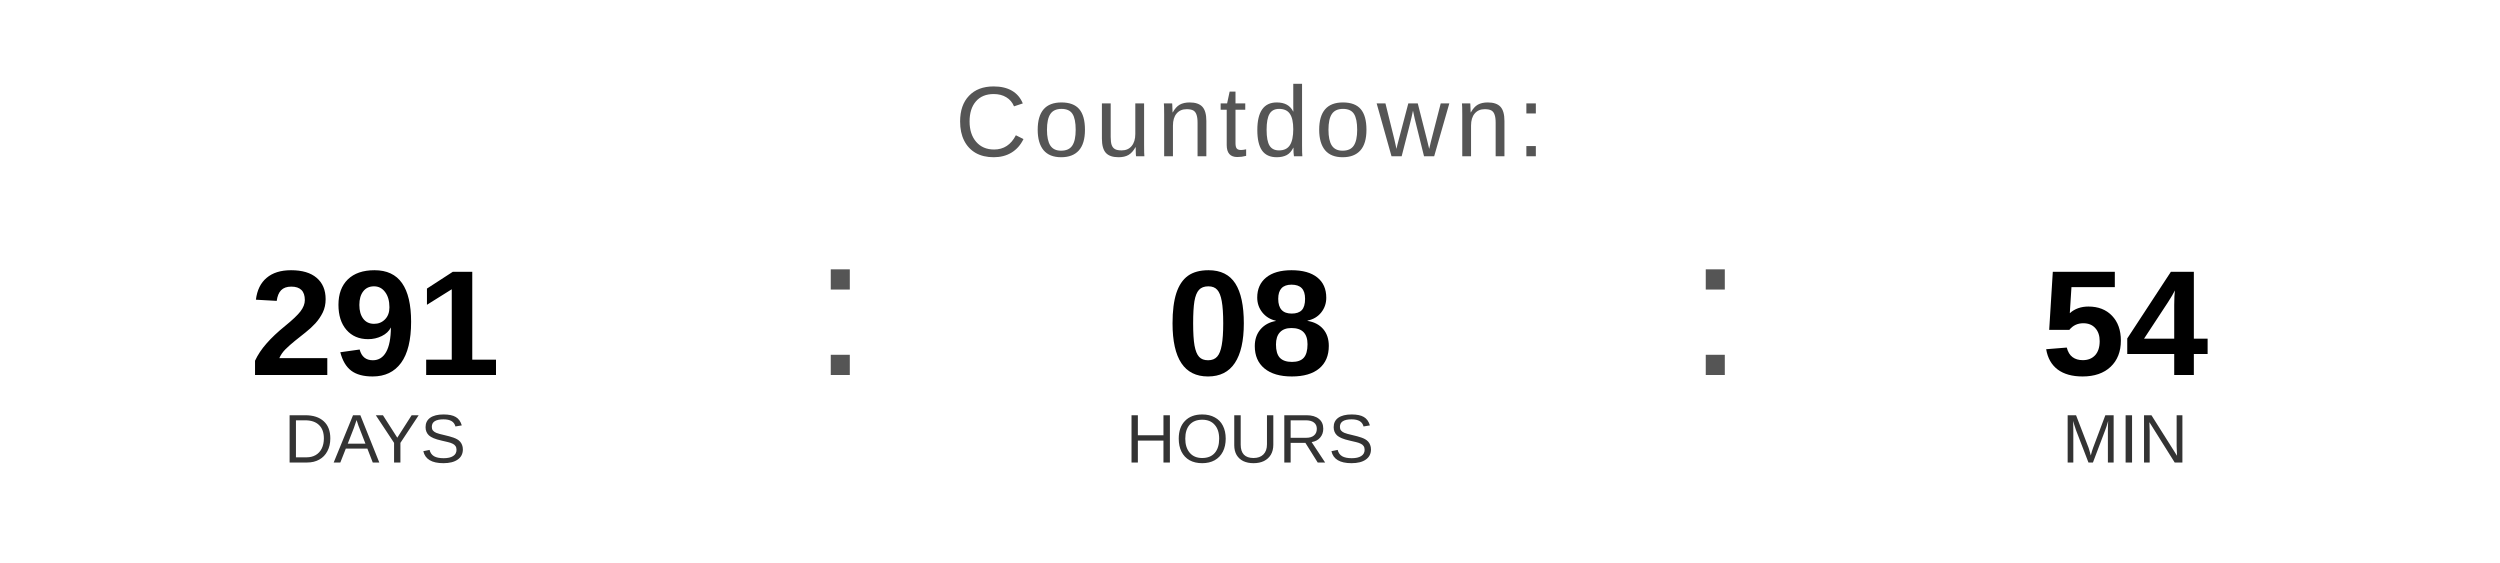
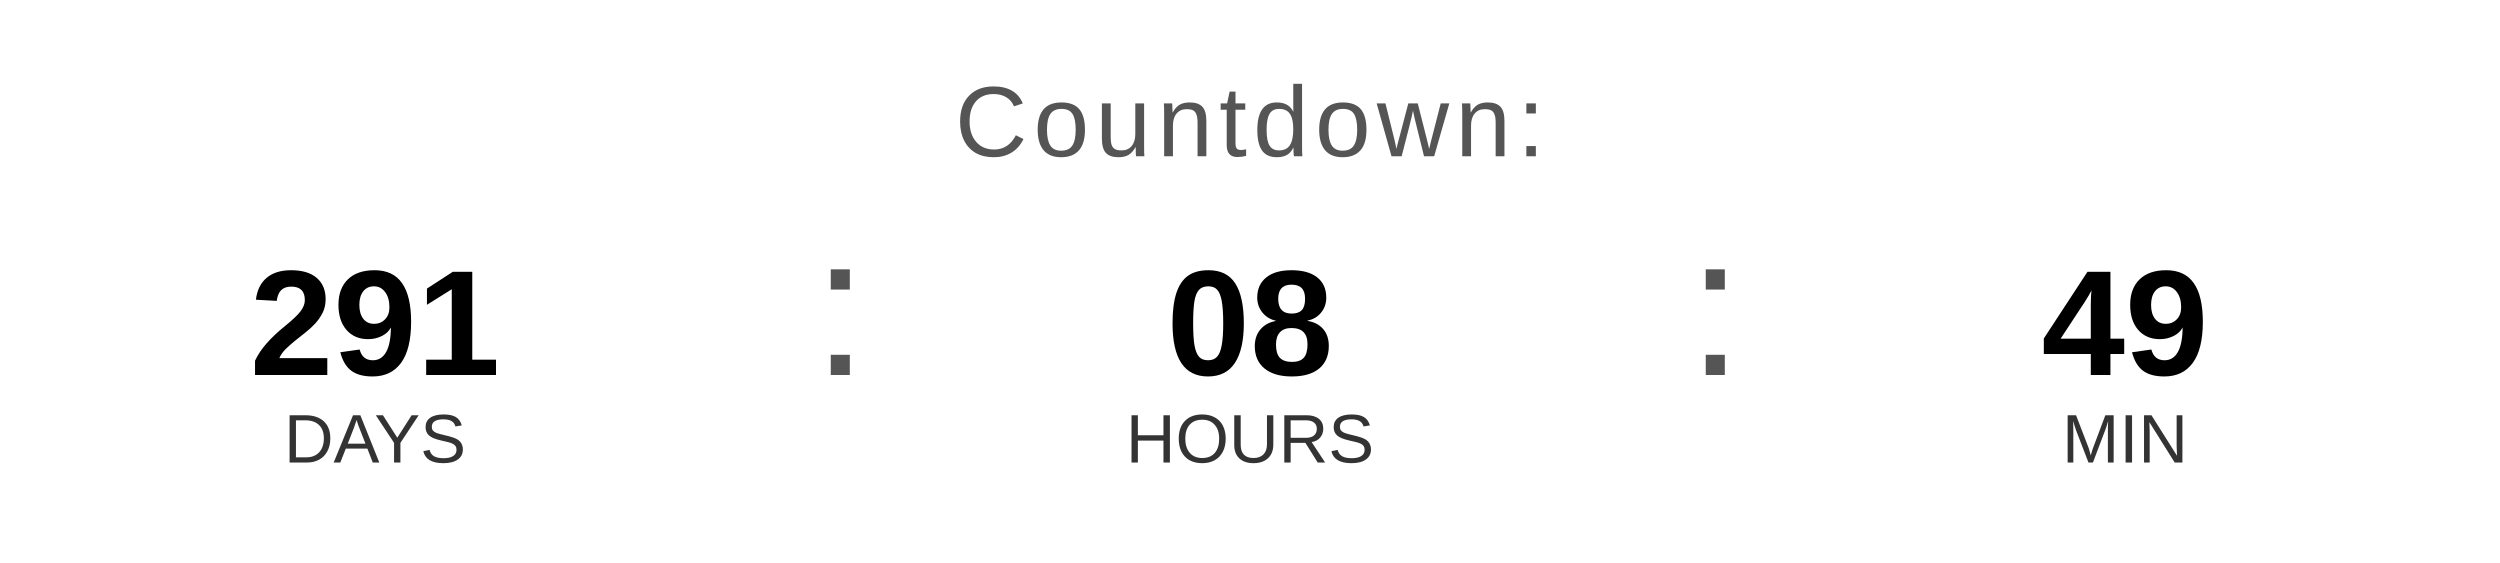
<svg xmlns="http://www.w3.org/2000/svg" width="400" height="90" viewBox="0 0 400 90">
  <text x="200" y="25" font-family="Arial, Helvetica, sans-serif" font-size="16" fill="#555555" text-anchor="middle" letter-spacing="1">
    Countdown:
  </text>
  <text x="60" y="60" font-family="Arial, Helvetica, sans-serif" font-size="24" font-weight="bold" fill="#000000" text-anchor="middle">291</text>
  <text x="60" y="74" font-family="Arial, Helvetica, sans-serif" font-size="11" fill="#333333" text-anchor="middle">DAYS</text>
  <text x="130" y="60" font-family="Arial, sans-serif" font-size="32" fill="#555555">:</text>
  <text x="200" y="60" font-family="Arial, Helvetica, sans-serif" font-size="24" font-weight="bold" fill="#000000" text-anchor="middle">08</text>
  <text x="200" y="74" font-family="Arial, Helvetica, sans-serif" font-size="11" fill="#333333" text-anchor="middle">HOURS</text>
  <text x="270" y="60" font-family="Arial, sans-serif" font-size="32" fill="#555555">:</text>
-   <text x="340" y="60" font-family="Arial, Helvetica, sans-serif" font-size="24" font-weight="bold" fill="#000000" text-anchor="middle">54</text>
+   <text x="340" y="60" font-family="Arial, Helvetica, sans-serif" font-size="24" font-weight="bold" fill="#000000" text-anchor="middle">49</text>
  <text x="340" y="74" font-family="Arial, Helvetica, sans-serif" font-size="11" fill="#333333" text-anchor="middle">MIN</text>
</svg>
